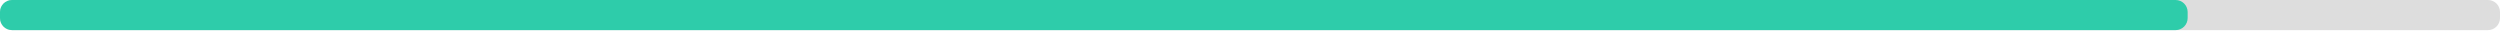
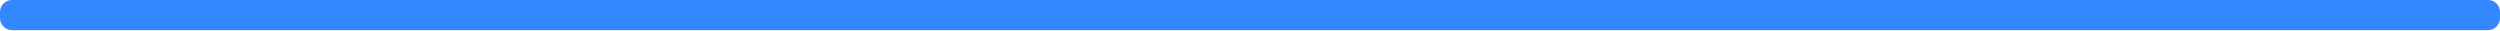
<svg xmlns="http://www.w3.org/2000/svg" width="830" height="10">
  <g>
    <rect style="fill: #ddd;" height="10" width="830" rx="4" y="0" x="0" />
-     <rect style="fill: #2eccaa;" height="10" width="726.3" rx="4" y="0" x="0" />
+     <rect style="fill: #3388ff;" height="10" width="830" rx="4" y="0" x="0" />
  </g>
</svg>
